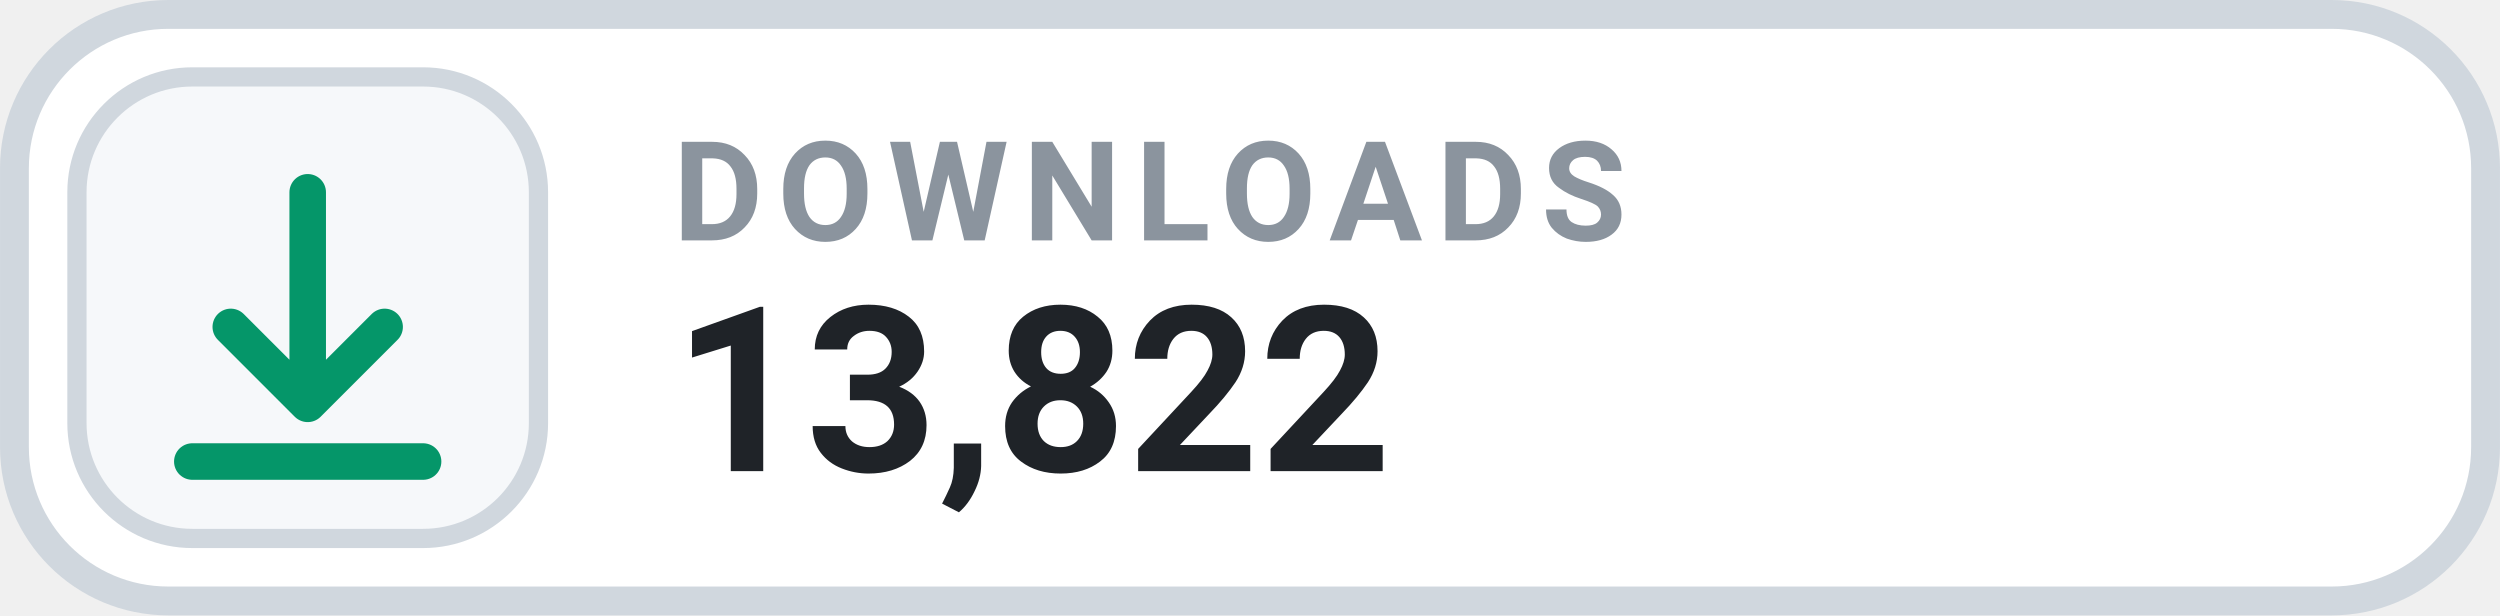
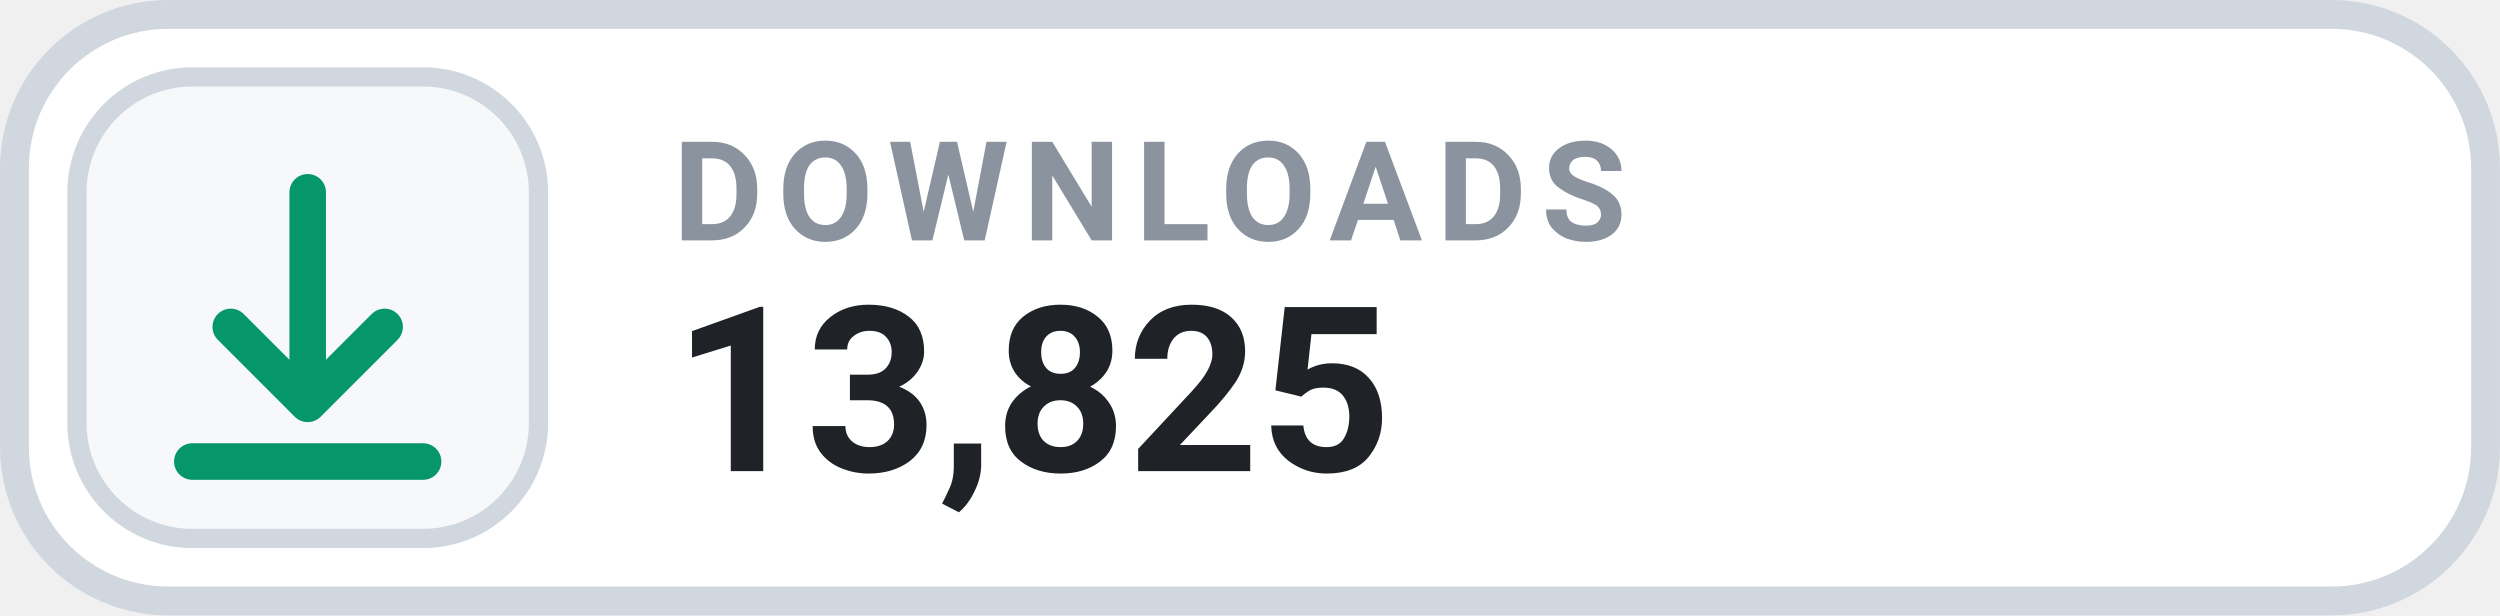
- <svg xmlns="http://www.w3.org/2000/svg" width="126" height="31.015" viewBox="0 0 130 32" role="img" aria-label="DOWNLOADS 13,822">
+ <svg xmlns="http://www.w3.org/2000/svg" width="126" height="31.015" viewBox="0 0 130 32" role="img" aria-label="DOWNLOADS 13,825">
  <rect x=".75" y=".75" width="128.5" height="30.5" rx="8" fill="#FFFFFF" stroke="#D0D7DE" stroke-width="1.5" />
  <rect x="4" y="4" width="24" height="24" rx="6" fill="#F6F8FA" stroke="#D0D7DE" stroke-width="1" />
  <g transform="translate(16 16)" style="color:#059669;">
    <path d="M0 -6 v11 m0 0 l4 -4 m-4 4 l-4 -4 M-6 8 h12" fill="none" stroke="currentColor" stroke-width="1.9" stroke-linecap="round" stroke-linejoin="round" />
  </g>
  <text x="35" y="12.5" fill="#8B949E" font-family="-apple-system,BlinkMacSystemFont,'Segoe UI',Roboto,Helvetica,Arial,sans-serif" font-size="7.2" font-weight="700" letter-spacing=".75">DOWNLOADS</text>
-   <text x="35" y="24.5" fill="#1F2328" font-family="-apple-system,BlinkMacSystemFont,'Segoe UI',Roboto,Helvetica,Arial,sans-serif" font-size="12" font-weight="700">13,822</text>
+   <text x="35" y="24.5" fill="#1F2328" font-family="-apple-system,BlinkMacSystemFont,'Segoe UI',Roboto,Helvetica,Arial,sans-serif" font-size="12" font-weight="700">13,825</text>
</svg>
